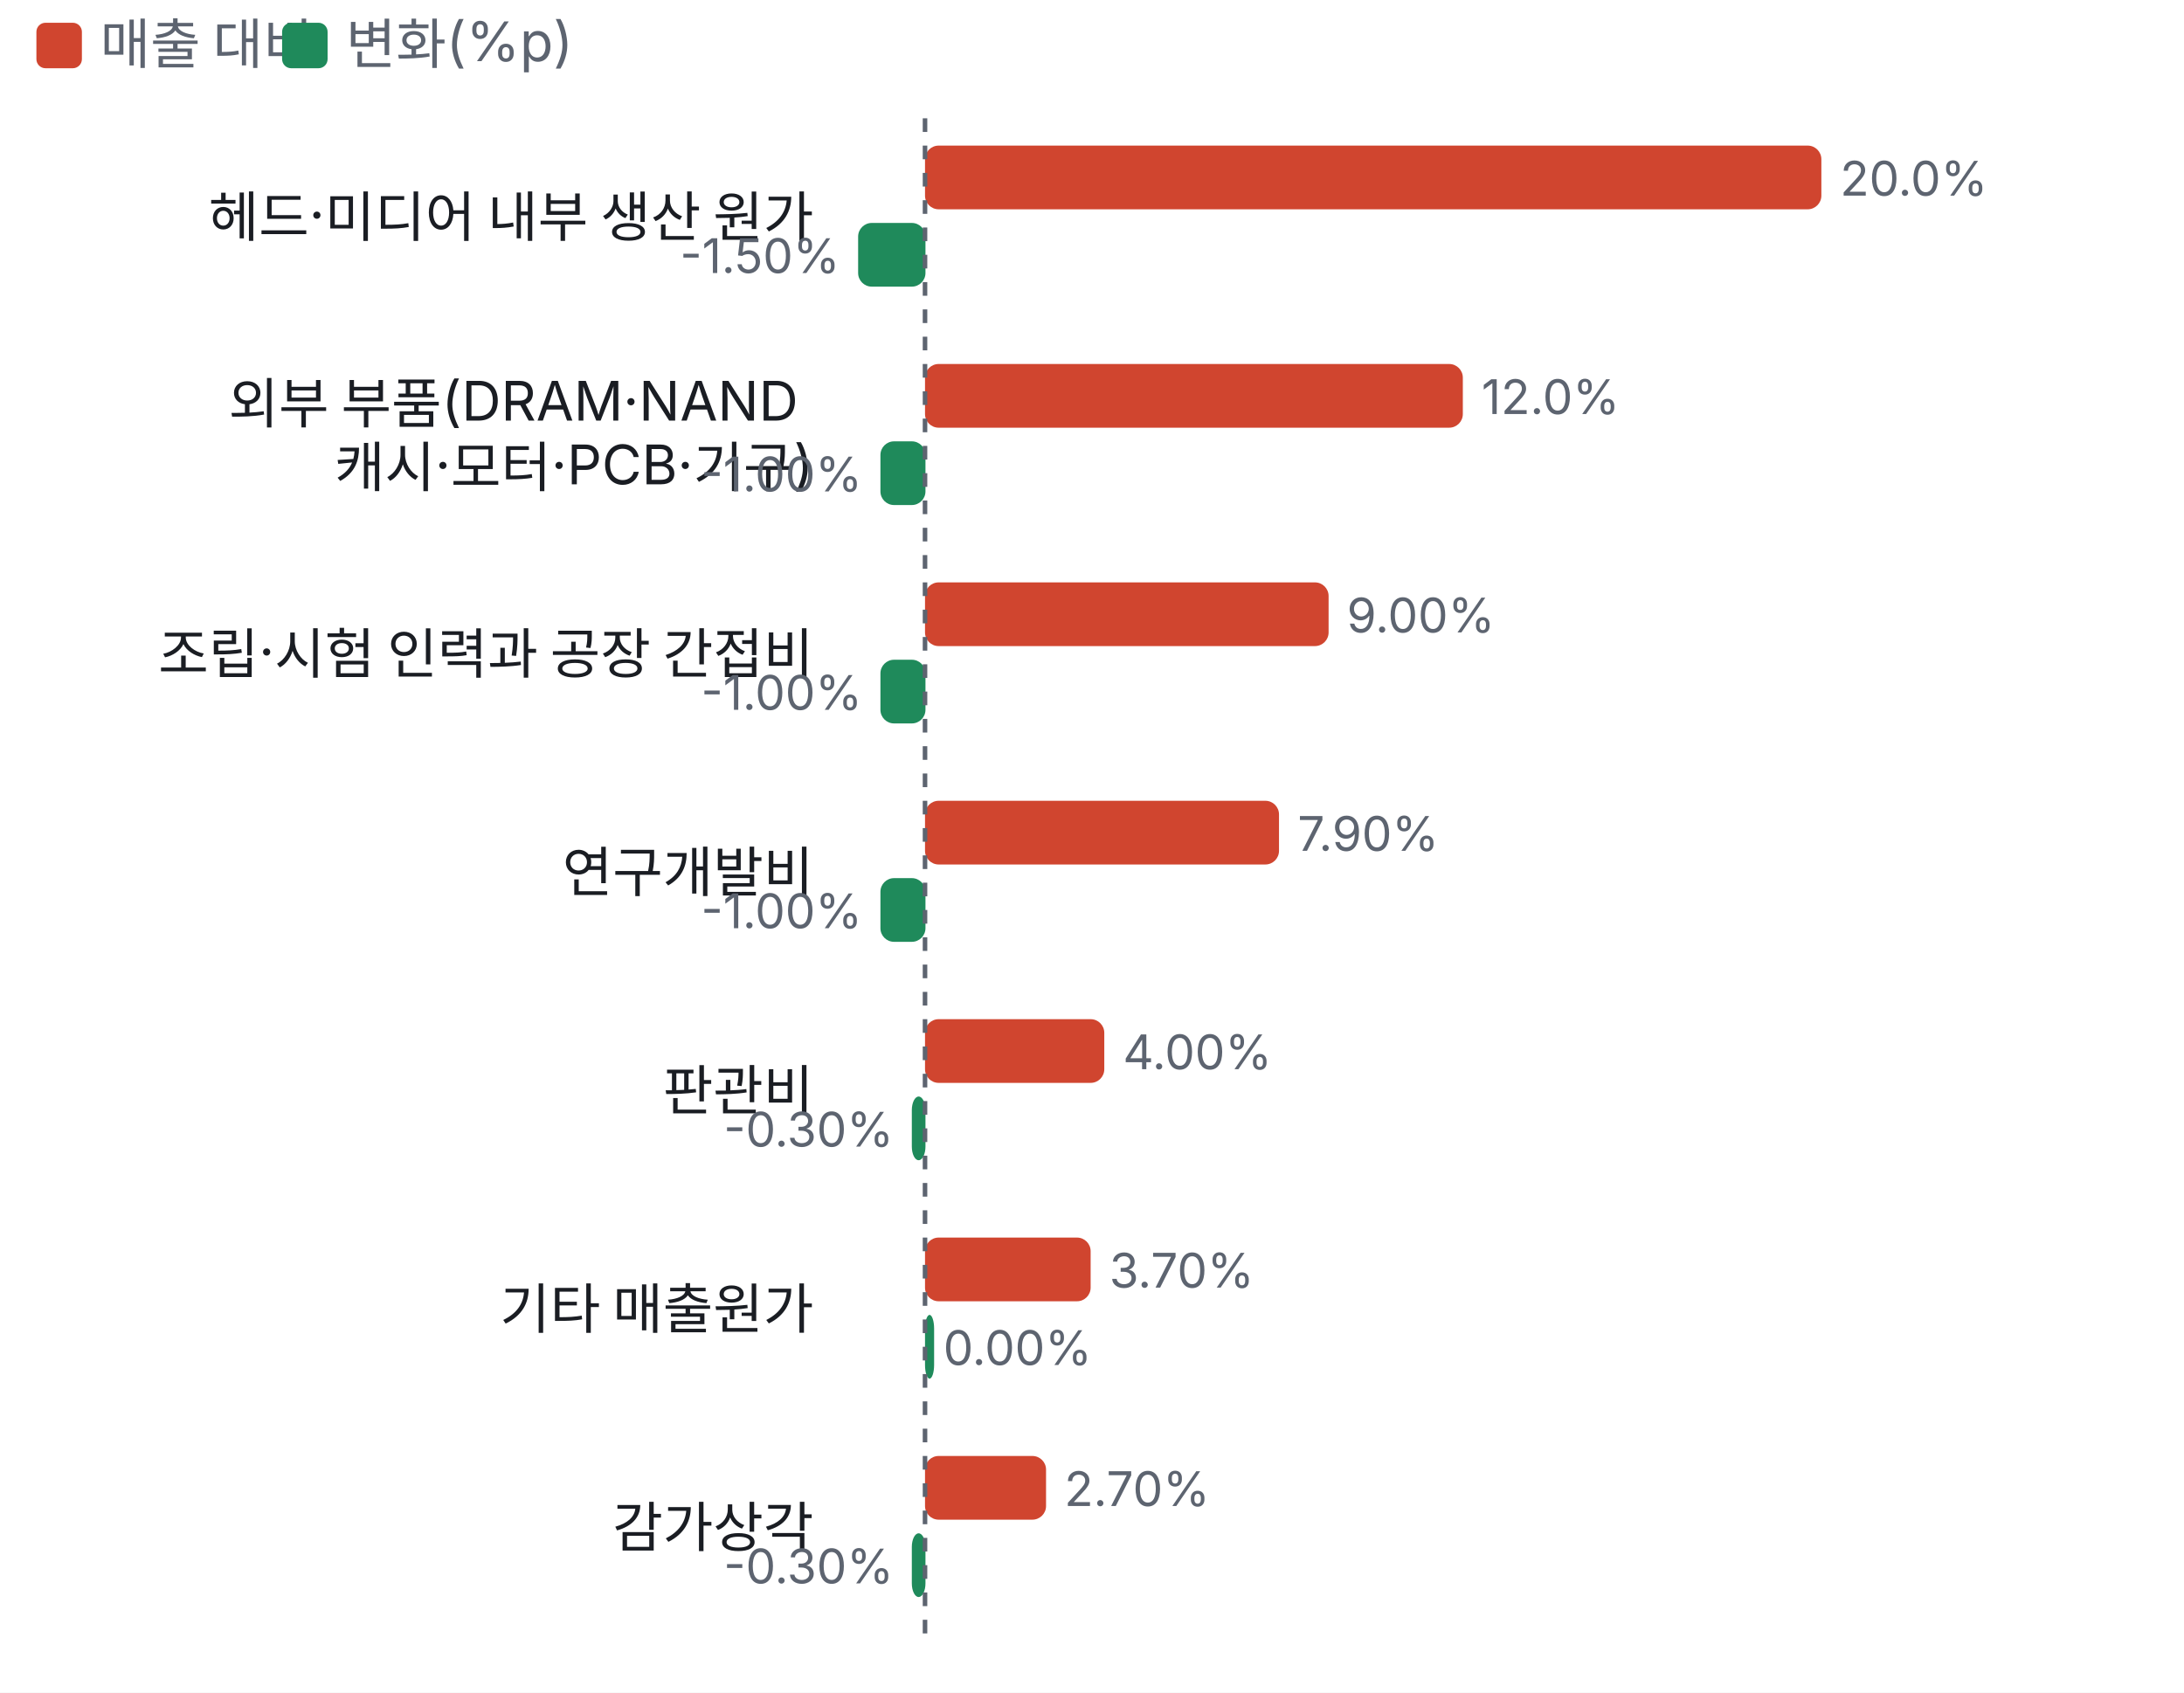
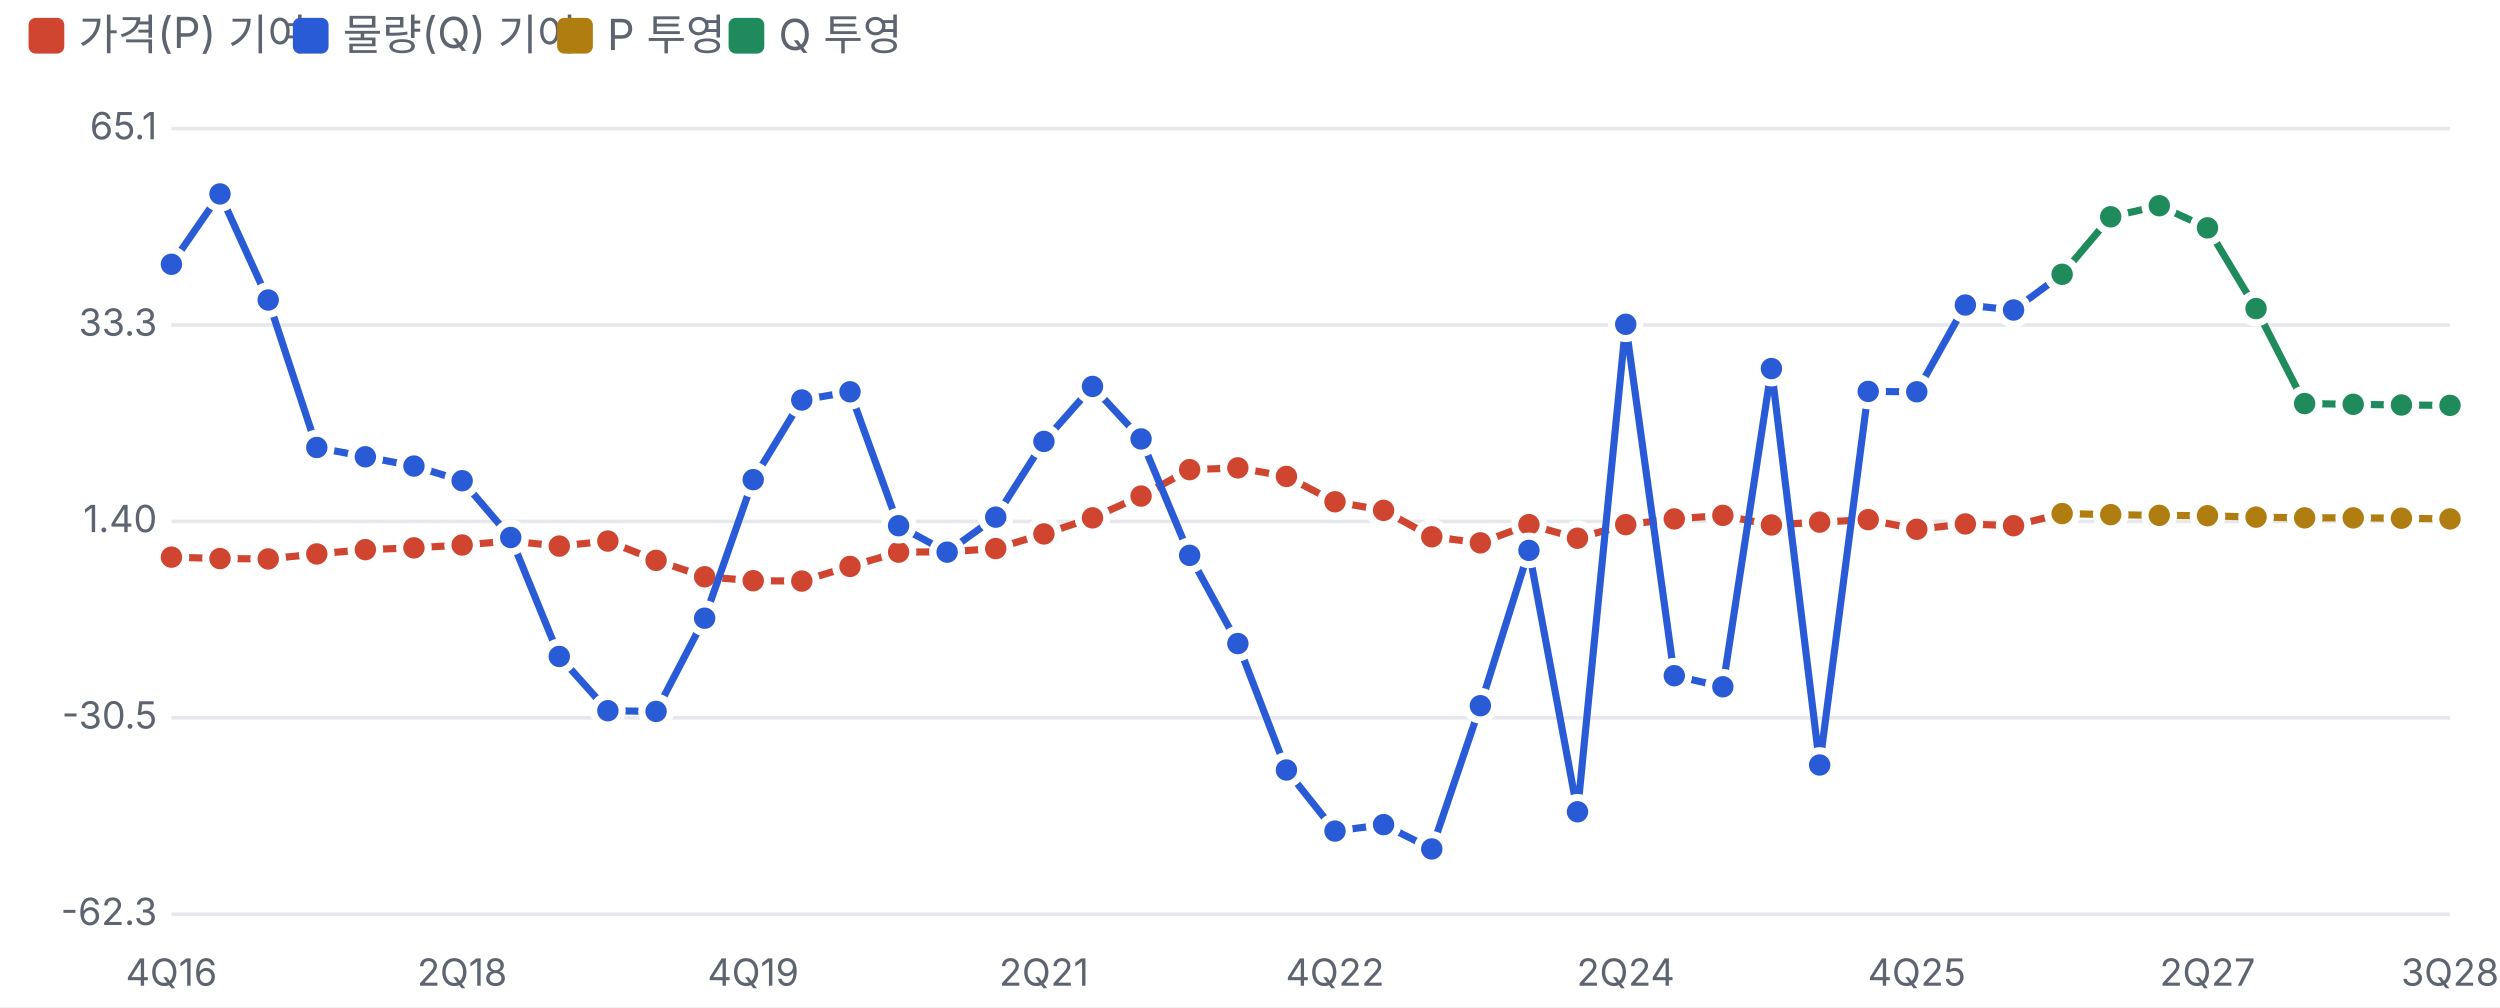
- <svg xmlns="http://www.w3.org/2000/svg" viewBox="0 0 480 372" width="480" height="372">
+ <svg xmlns="http://www.w3.org/2000/svg" viewBox="0 0 700 282" width="700" height="282">
  <style>text{fill:#5d6470;font-size:10.5px;font-family:-apple-system,'Apple SD Gothic Neo','Malgun Gothic',sans-serif}</style>
  <rect width="100%" height="100%" fill="#ffffff" />
  <rect x="8" y="5" width="10" height="10" rx="2" fill="#d0452f" />
-   <text x="22" y="14" style="font-size:12px">매출 대비</text>
-   <rect x="62" y="5" width="10" height="10" rx="2" fill="#1f8a5b" />
-   <text x="76" y="14" style="font-size:12px">변화(%p)</text>
+   <text x="22" y="14" style="font-size:12px">가격(P) 기여</text>
+   <rect x="82" y="5" width="10" height="10" rx="2" fill="#2a5bd7" />
+   <text x="96" y="14" style="font-size:12px">물량(Q) 기여</text>
+   <rect x="156" y="5" width="10" height="10" rx="2" fill="#b07d10" />
+   <text x="170" y="14" style="font-size:12px">P 투영</text>
+   <rect x="204" y="5" width="10" height="10" rx="2" fill="#1f8a5b" />
+   <text x="218" y="14" style="font-size:12px">Q 투영</text>
  <g transform="translate(0,22)">
-     <text x="178.8" y="30" text-anchor="end" style="fill:#1a1d23;font-size:12px">
-       <tspan x="178.8" dy="0">헤드·미디어 내부 생산 원가</tspan>
-     </text>
-     <rect x="203.3" y="10" width="197.0" height="14" rx="3" fill="#d0452f" />
-     <text x="404.4" y="21">20.0%</text>
-     <rect x="188.6" y="27" width="14.8" height="14" rx="3" fill="#1f8a5b" />
-     <text x="184.6" y="38" text-anchor="end">-1.50%</text>
-     <text x="178.8" y="71" text-anchor="end" style="fill:#1a1d23;font-size:12px">
-       <tspan x="178.8" dy="0">외부 부품(DRAM·NAND</tspan>
-       <tspan x="178.8" dy="14">캐시·모터·PCB·기구)</tspan>
-     </text>
-     <rect x="203.3" y="58" width="118.2" height="14" rx="3" fill="#d0452f" />
-     <text x="325.6" y="69">12.0%</text>
-     <rect x="193.5" y="75" width="9.9" height="14" rx="3" fill="#1f8a5b" />
-     <text x="189.5" y="86" text-anchor="end">-1.00%</text>
-     <text x="178.8" y="126" text-anchor="end" style="fill:#1a1d23;font-size:12px">
-       <tspan x="178.8" dy="0">조립·시험 인력과 공장 간접비</tspan>
-     </text>
-     <rect x="203.3" y="106" width="88.7" height="14" rx="3" fill="#d0452f" />
-     <text x="296.0" y="117">9.00%</text>
-     <rect x="193.5" y="123" width="9.9" height="14" rx="3" fill="#1f8a5b" />
-     <text x="189.5" y="134" text-anchor="end">-1.00%</text>
-     <text x="178.8" y="174" text-anchor="end" style="fill:#1a1d23;font-size:12px">
-       <tspan x="178.8" dy="0">연구개발비</tspan>
-     </text>
-     <rect x="203.3" y="154" width="77.8" height="14" rx="3" fill="#d0452f" />
-     <text x="285.2" y="165">7.90%</text>
-     <rect x="193.5" y="171" width="9.9" height="14" rx="3" fill="#1f8a5b" />
-     <text x="189.5" y="182" text-anchor="end">-1.00%</text>
-     <text x="178.8" y="222" text-anchor="end" style="fill:#1a1d23;font-size:12px">
-       <tspan x="178.8" dy="0">판관비</tspan>
-     </text>
-     <rect x="203.3" y="202" width="39.4" height="14" rx="3" fill="#d0452f" />
-     <text x="246.8" y="213">4.00%</text>
-     <rect x="200.4" y="219" width="3.0" height="14" rx="3" fill="#1f8a5b" />
-     <text x="196.4" y="230" text-anchor="end">-0.30%</text>
-     <text x="178.8" y="270" text-anchor="end" style="fill:#1a1d23;font-size:12px">
-       <tspan x="178.8" dy="0">기타 매출원가</tspan>
-     </text>
-     <rect x="203.3" y="250" width="36.4" height="14" rx="3" fill="#d0452f" />
-     <text x="243.8" y="261">3.70%</text>
-     <rect x="203.3" y="267" width="2.0" height="14" rx="3" fill="#1f8a5b" />
-     <text x="207.3" y="278">0.00%</text>
-     <text x="178.8" y="318" text-anchor="end" style="fill:#1a1d23;font-size:12px">
-       <tspan x="178.8" dy="0">감가상각</tspan>
-     </text>
-     <rect x="203.3" y="298" width="26.6" height="14" rx="3" fill="#d0452f" />
-     <text x="233.9" y="309">2.70%</text>
-     <rect x="200.4" y="315" width="3.0" height="14" rx="3" fill="#1f8a5b" />
-     <text x="196.4" y="326" text-anchor="end">-0.30%</text>
-     <line x1="203.3" x2="203.3" y1="4" y2="340" stroke="#5d6470" stroke-dasharray="3 3" />
+     <line x1="48" x2="686" y1="234.0" y2="234.0" stroke="#e6e8ec" />
+     <text x="44" y="237.0" text-anchor="end">-62.3</text>
+     <line x1="48" x2="686" y1="179.0" y2="179.0" stroke="#e6e8ec" />
+     <text x="44" y="182.0" text-anchor="end">-30.5</text>
+     <line x1="48" x2="686" y1="124.0" y2="124.0" stroke="#e6e8ec" />
+     <text x="44" y="127.0" text-anchor="end">1.40</text>
+     <line x1="48" x2="686" y1="69.0" y2="69.0" stroke="#e6e8ec" />
+     <text x="44" y="72.0" text-anchor="end">33.3</text>
+     <line x1="48" x2="686" y1="14.0" y2="14.0" stroke="#e6e8ec" />
+     <text x="44" y="17.0" text-anchor="end">65.1</text>
+     <text x="48.0" y="254" text-anchor="middle">4Q16</text>
+     <text x="129.4" y="254" text-anchor="middle">2Q18</text>
+     <text x="210.9" y="254" text-anchor="middle">4Q19</text>
+     <text x="292.3" y="254" text-anchor="middle">2Q21</text>
+     <text x="373.8" y="254" text-anchor="middle">4Q22</text>
+     <text x="455.2" y="254" text-anchor="middle">2Q24</text>
+     <text x="536.7" y="254" text-anchor="middle">4Q25</text>
+     <text x="618.1" y="254" text-anchor="middle">2Q27</text>
+     <text x="686.0" y="254" text-anchor="middle">3Q28</text>
+     <polyline fill="none" stroke="#d0452f" stroke-width="2" points="48.0,134.0 61.6,134.4 75.1,134.5 88.7,133.1 102.3,131.9 115.9,131.4 129.4,130.6 143.0,129.5 156.6,130.9 170.2,129.5 183.7,134.9 197.3,139.5 210.9,140.6 224.5,140.7 238.0,136.6 251.6,132.6 265.2,132.5 278.8,131.6 292.3,127.5 305.9,123.0 319.5,116.9 333.1,109.5 346.6,109.0 360.2,111.4 373.8,118.5 387.4,120.9 400.9,128.3 414.5,130.0 428.1,124.9 441.7,128.7 455.2,124.9 468.8,123.3 482.4,122.3 496.0,125.0 509.5,124.2 523.1,123.5 536.7,126.2 550.3,124.7 563.8,125.2 577.4,121.8" />
+     <circle cx="48.0" cy="134.0" r="4" fill="#d0452f" stroke="#fff" stroke-width="2" />
+     <circle cx="61.6" cy="134.4" r="4" fill="#d0452f" stroke="#fff" stroke-width="2" />
+     <circle cx="75.1" cy="134.5" r="4" fill="#d0452f" stroke="#fff" stroke-width="2" />
+     <circle cx="88.7" cy="133.1" r="4" fill="#d0452f" stroke="#fff" stroke-width="2" />
+     <circle cx="102.3" cy="131.9" r="4" fill="#d0452f" stroke="#fff" stroke-width="2" />
+     <circle cx="115.9" cy="131.4" r="4" fill="#d0452f" stroke="#fff" stroke-width="2" />
+     <circle cx="129.4" cy="130.6" r="4" fill="#d0452f" stroke="#fff" stroke-width="2" />
+     <circle cx="143.0" cy="129.5" r="4" fill="#d0452f" stroke="#fff" stroke-width="2" />
+     <circle cx="156.6" cy="130.9" r="4" fill="#d0452f" stroke="#fff" stroke-width="2" />
+     <circle cx="170.2" cy="129.5" r="4" fill="#d0452f" stroke="#fff" stroke-width="2" />
+     <circle cx="183.7" cy="134.9" r="4" fill="#d0452f" stroke="#fff" stroke-width="2" />
+     <circle cx="197.3" cy="139.5" r="4" fill="#d0452f" stroke="#fff" stroke-width="2" />
+     <circle cx="210.9" cy="140.6" r="4" fill="#d0452f" stroke="#fff" stroke-width="2" />
+     <circle cx="224.5" cy="140.7" r="4" fill="#d0452f" stroke="#fff" stroke-width="2" />
+     <circle cx="238.0" cy="136.6" r="4" fill="#d0452f" stroke="#fff" stroke-width="2" />
+     <circle cx="251.6" cy="132.6" r="4" fill="#d0452f" stroke="#fff" stroke-width="2" />
+     <circle cx="265.2" cy="132.5" r="4" fill="#d0452f" stroke="#fff" stroke-width="2" />
+     <circle cx="278.8" cy="131.6" r="4" fill="#d0452f" stroke="#fff" stroke-width="2" />
+     <circle cx="292.3" cy="127.5" r="4" fill="#d0452f" stroke="#fff" stroke-width="2" />
+     <circle cx="305.9" cy="123.0" r="4" fill="#d0452f" stroke="#fff" stroke-width="2" />
+     <circle cx="319.5" cy="116.9" r="4" fill="#d0452f" stroke="#fff" stroke-width="2" />
+     <circle cx="333.1" cy="109.5" r="4" fill="#d0452f" stroke="#fff" stroke-width="2" />
+     <circle cx="346.6" cy="109.0" r="4" fill="#d0452f" stroke="#fff" stroke-width="2" />
+     <circle cx="360.2" cy="111.4" r="4" fill="#d0452f" stroke="#fff" stroke-width="2" />
+     <circle cx="373.8" cy="118.5" r="4" fill="#d0452f" stroke="#fff" stroke-width="2" />
+     <circle cx="387.4" cy="120.9" r="4" fill="#d0452f" stroke="#fff" stroke-width="2" />
+     <circle cx="400.9" cy="128.3" r="4" fill="#d0452f" stroke="#fff" stroke-width="2" />
+     <circle cx="414.5" cy="130.0" r="4" fill="#d0452f" stroke="#fff" stroke-width="2" />
+     <circle cx="428.1" cy="124.9" r="4" fill="#d0452f" stroke="#fff" stroke-width="2" />
+     <circle cx="441.7" cy="128.7" r="4" fill="#d0452f" stroke="#fff" stroke-width="2" />
+     <circle cx="455.2" cy="124.9" r="4" fill="#d0452f" stroke="#fff" stroke-width="2" />
+     <circle cx="468.8" cy="123.3" r="4" fill="#d0452f" stroke="#fff" stroke-width="2" />
+     <circle cx="482.4" cy="122.3" r="4" fill="#d0452f" stroke="#fff" stroke-width="2" />
+     <circle cx="496.0" cy="125.0" r="4" fill="#d0452f" stroke="#fff" stroke-width="2" />
+     <circle cx="509.5" cy="124.2" r="4" fill="#d0452f" stroke="#fff" stroke-width="2" />
+     <circle cx="523.1" cy="123.5" r="4" fill="#d0452f" stroke="#fff" stroke-width="2" />
+     <circle cx="536.7" cy="126.2" r="4" fill="#d0452f" stroke="#fff" stroke-width="2" />
+     <circle cx="550.3" cy="124.7" r="4" fill="#d0452f" stroke="#fff" stroke-width="2" />
+     <circle cx="563.8" cy="125.2" r="4" fill="#d0452f" stroke="#fff" stroke-width="2" />
+     <circle cx="577.4" cy="121.8" r="4" fill="#d0452f" stroke="#fff" stroke-width="2" />
+     <polyline fill="none" stroke="#2a5bd7" stroke-width="2" points="48.0,52.0 61.6,32.3 75.1,62.0 88.7,103.3 102.3,105.9 115.9,108.5 129.4,112.6 143.0,128.5 156.6,161.8 170.2,177.0 183.7,177.2 197.3,151.1 210.9,112.3 224.5,90.0 238.0,87.7 251.6,125.2 265.2,132.6 278.8,122.8 292.3,101.6 305.9,86.2 319.5,100.9 333.1,133.5 346.6,158.2 360.2,193.6 373.8,210.7 387.4,208.9 400.9,215.7 414.5,175.6 428.1,132.1 441.7,205.3 455.2,68.8 468.8,167.2 482.4,170.3 496.0,81.2 509.5,192.2 523.1,87.6 536.7,87.7 550.3,63.4 563.8,64.8 577.4,54.8" />
+     <circle cx="48.0" cy="52.0" r="4" fill="#2a5bd7" stroke="#fff" stroke-width="2" />
+     <circle cx="61.6" cy="32.3" r="4" fill="#2a5bd7" stroke="#fff" stroke-width="2" />
+     <circle cx="75.1" cy="62.0" r="4" fill="#2a5bd7" stroke="#fff" stroke-width="2" />
+     <circle cx="88.7" cy="103.3" r="4" fill="#2a5bd7" stroke="#fff" stroke-width="2" />
+     <circle cx="102.3" cy="105.9" r="4" fill="#2a5bd7" stroke="#fff" stroke-width="2" />
+     <circle cx="115.9" cy="108.5" r="4" fill="#2a5bd7" stroke="#fff" stroke-width="2" />
+     <circle cx="129.4" cy="112.6" r="4" fill="#2a5bd7" stroke="#fff" stroke-width="2" />
+     <circle cx="143.0" cy="128.5" r="4" fill="#2a5bd7" stroke="#fff" stroke-width="2" />
+     <circle cx="156.6" cy="161.8" r="4" fill="#2a5bd7" stroke="#fff" stroke-width="2" />
+     <circle cx="170.2" cy="177.0" r="4" fill="#2a5bd7" stroke="#fff" stroke-width="2" />
+     <circle cx="183.7" cy="177.2" r="4" fill="#2a5bd7" stroke="#fff" stroke-width="2" />
+     <circle cx="197.3" cy="151.1" r="4" fill="#2a5bd7" stroke="#fff" stroke-width="2" />
+     <circle cx="210.9" cy="112.3" r="4" fill="#2a5bd7" stroke="#fff" stroke-width="2" />
+     <circle cx="224.5" cy="90.0" r="4" fill="#2a5bd7" stroke="#fff" stroke-width="2" />
+     <circle cx="238.0" cy="87.7" r="4" fill="#2a5bd7" stroke="#fff" stroke-width="2" />
+     <circle cx="251.6" cy="125.2" r="4" fill="#2a5bd7" stroke="#fff" stroke-width="2" />
+     <circle cx="265.2" cy="132.6" r="4" fill="#2a5bd7" stroke="#fff" stroke-width="2" />
+     <circle cx="278.8" cy="122.8" r="4" fill="#2a5bd7" stroke="#fff" stroke-width="2" />
+     <circle cx="292.3" cy="101.6" r="4" fill="#2a5bd7" stroke="#fff" stroke-width="2" />
+     <circle cx="305.9" cy="86.2" r="4" fill="#2a5bd7" stroke="#fff" stroke-width="2" />
+     <circle cx="319.5" cy="100.9" r="4" fill="#2a5bd7" stroke="#fff" stroke-width="2" />
+     <circle cx="333.1" cy="133.5" r="4" fill="#2a5bd7" stroke="#fff" stroke-width="2" />
+     <circle cx="346.6" cy="158.2" r="4" fill="#2a5bd7" stroke="#fff" stroke-width="2" />
+     <circle cx="360.2" cy="193.6" r="4" fill="#2a5bd7" stroke="#fff" stroke-width="2" />
+     <circle cx="373.8" cy="210.7" r="4" fill="#2a5bd7" stroke="#fff" stroke-width="2" />
+     <circle cx="387.4" cy="208.9" r="4" fill="#2a5bd7" stroke="#fff" stroke-width="2" />
+     <circle cx="400.9" cy="215.7" r="4" fill="#2a5bd7" stroke="#fff" stroke-width="2" />
+     <circle cx="414.5" cy="175.6" r="4" fill="#2a5bd7" stroke="#fff" stroke-width="2" />
+     <circle cx="428.1" cy="132.1" r="4" fill="#2a5bd7" stroke="#fff" stroke-width="2" />
+     <circle cx="441.7" cy="205.3" r="4" fill="#2a5bd7" stroke="#fff" stroke-width="2" />
+     <circle cx="455.2" cy="68.8" r="4" fill="#2a5bd7" stroke="#fff" stroke-width="2" />
+     <circle cx="468.8" cy="167.2" r="4" fill="#2a5bd7" stroke="#fff" stroke-width="2" />
+     <circle cx="482.4" cy="170.3" r="4" fill="#2a5bd7" stroke="#fff" stroke-width="2" />
+     <circle cx="496.0" cy="81.2" r="4" fill="#2a5bd7" stroke="#fff" stroke-width="2" />
+     <circle cx="509.5" cy="192.2" r="4" fill="#2a5bd7" stroke="#fff" stroke-width="2" />
+     <circle cx="523.1" cy="87.6" r="4" fill="#2a5bd7" stroke="#fff" stroke-width="2" />
+     <circle cx="536.7" cy="87.7" r="4" fill="#2a5bd7" stroke="#fff" stroke-width="2" />
+     <circle cx="550.3" cy="63.4" r="4" fill="#2a5bd7" stroke="#fff" stroke-width="2" />
+     <circle cx="563.8" cy="64.8" r="4" fill="#2a5bd7" stroke="#fff" stroke-width="2" />
+     <circle cx="577.4" cy="54.8" r="4" fill="#2a5bd7" stroke="#fff" stroke-width="2" />
+     <polyline fill="none" stroke="#b07d10" stroke-width="2" points="577.4,121.8 591.0,122.1 604.6,122.3 618.1,122.4 631.7,122.8 645.3,123.0 658.9,123.0 672.4,123.1 686.0,123.3" />
+     <circle cx="577.4" cy="121.8" r="4" fill="#b07d10" stroke="#fff" stroke-width="2" />
+     <circle cx="591.0" cy="122.1" r="4" fill="#b07d10" stroke="#fff" stroke-width="2" />
+     <circle cx="604.6" cy="122.3" r="4" fill="#b07d10" stroke="#fff" stroke-width="2" />
+     <circle cx="618.1" cy="122.4" r="4" fill="#b07d10" stroke="#fff" stroke-width="2" />
+     <circle cx="631.7" cy="122.8" r="4" fill="#b07d10" stroke="#fff" stroke-width="2" />
+     <circle cx="645.3" cy="123.0" r="4" fill="#b07d10" stroke="#fff" stroke-width="2" />
+     <circle cx="658.9" cy="123.0" r="4" fill="#b07d10" stroke="#fff" stroke-width="2" />
+     <circle cx="672.4" cy="123.1" r="4" fill="#b07d10" stroke="#fff" stroke-width="2" />
+     <circle cx="686.0" cy="123.3" r="4" fill="#b07d10" stroke="#fff" stroke-width="2" />
+     <polyline fill="none" stroke="#1f8a5b" stroke-width="2" points="577.4,54.8 591.0,38.7 604.6,35.6 618.1,41.8 631.7,64.4 645.3,91.0 658.9,91.2 672.4,91.4 686.0,91.5" />
+     <circle cx="577.4" cy="54.8" r="4" fill="#1f8a5b" stroke="#fff" stroke-width="2" />
+     <circle cx="591.0" cy="38.7" r="4" fill="#1f8a5b" stroke="#fff" stroke-width="2" />
+     <circle cx="604.6" cy="35.6" r="4" fill="#1f8a5b" stroke="#fff" stroke-width="2" />
+     <circle cx="618.1" cy="41.8" r="4" fill="#1f8a5b" stroke="#fff" stroke-width="2" />
+     <circle cx="631.7" cy="64.4" r="4" fill="#1f8a5b" stroke="#fff" stroke-width="2" />
+     <circle cx="645.3" cy="91.0" r="4" fill="#1f8a5b" stroke="#fff" stroke-width="2" />
+     <circle cx="658.9" cy="91.2" r="4" fill="#1f8a5b" stroke="#fff" stroke-width="2" />
+     <circle cx="672.4" cy="91.4" r="4" fill="#1f8a5b" stroke="#fff" stroke-width="2" />
+     <circle cx="686.0" cy="91.5" r="4" fill="#1f8a5b" stroke="#fff" stroke-width="2" />
  </g>
</svg>
